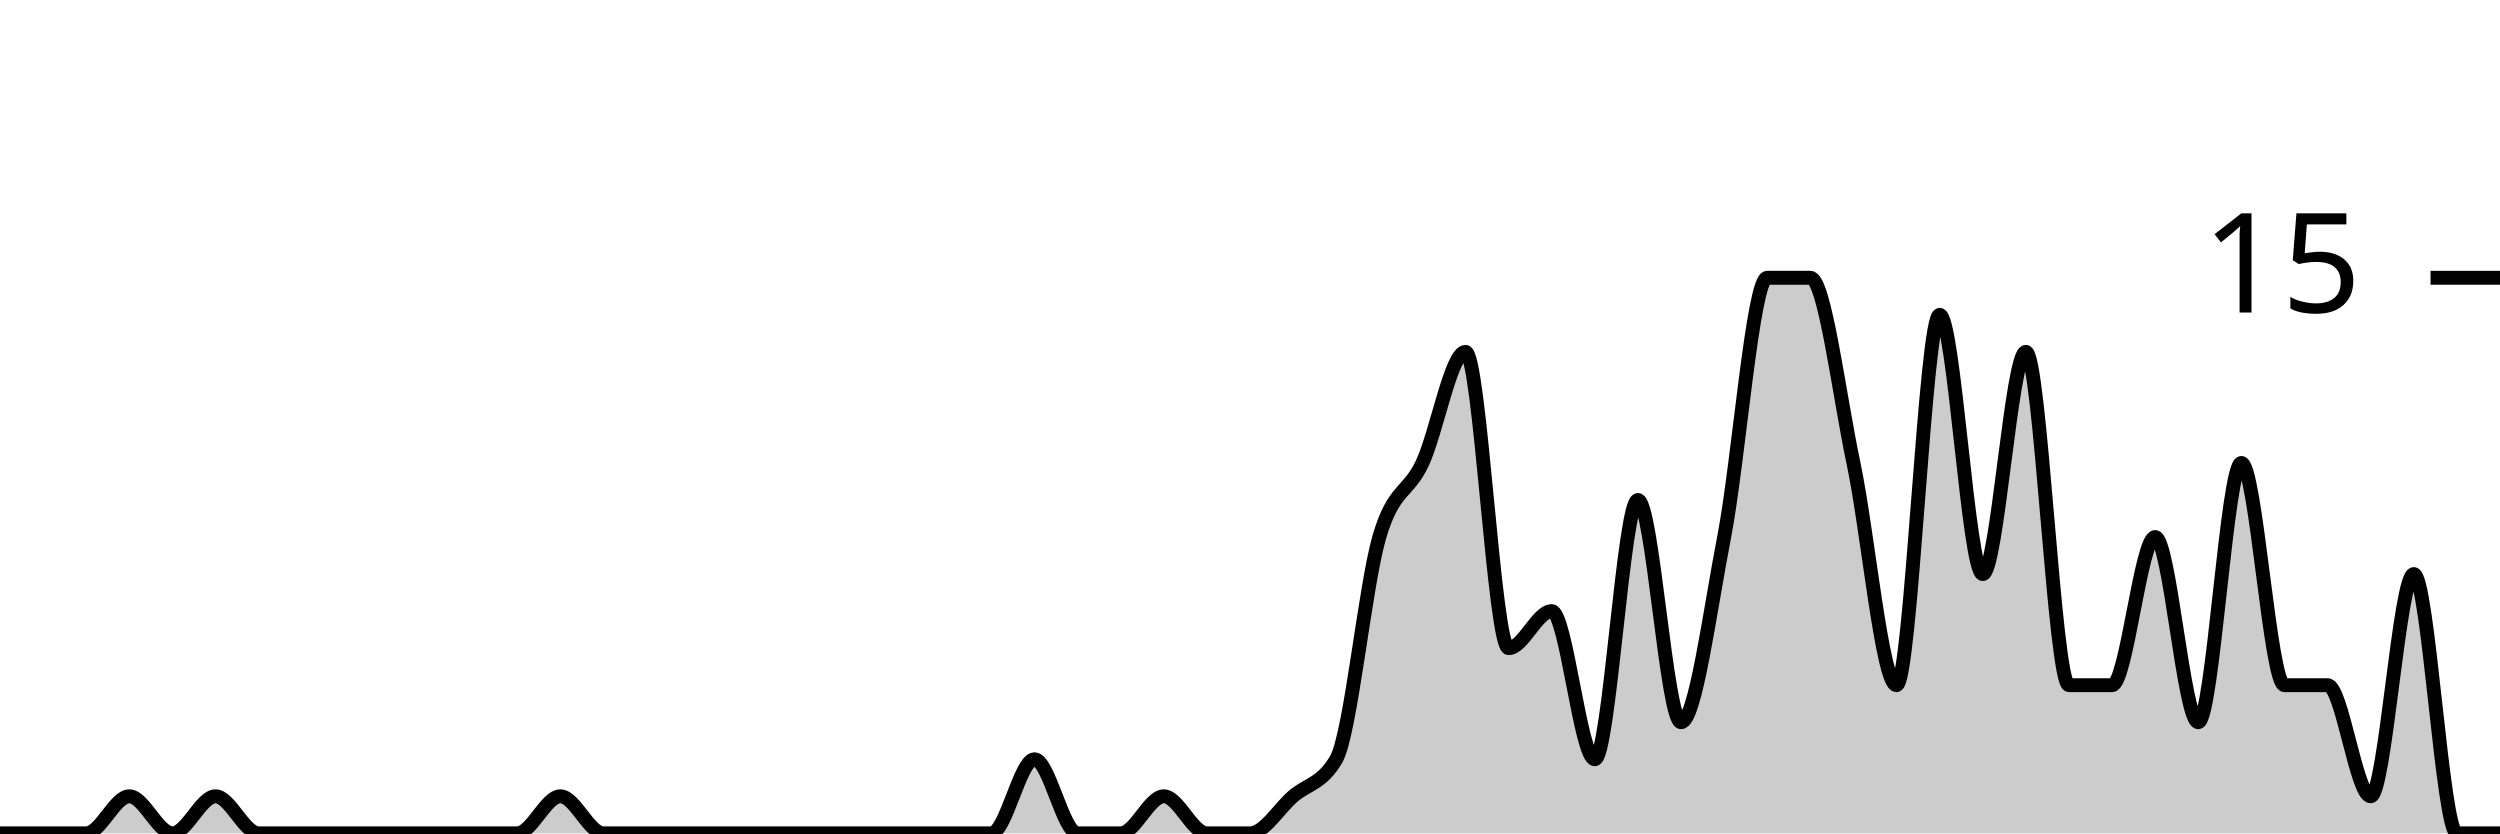
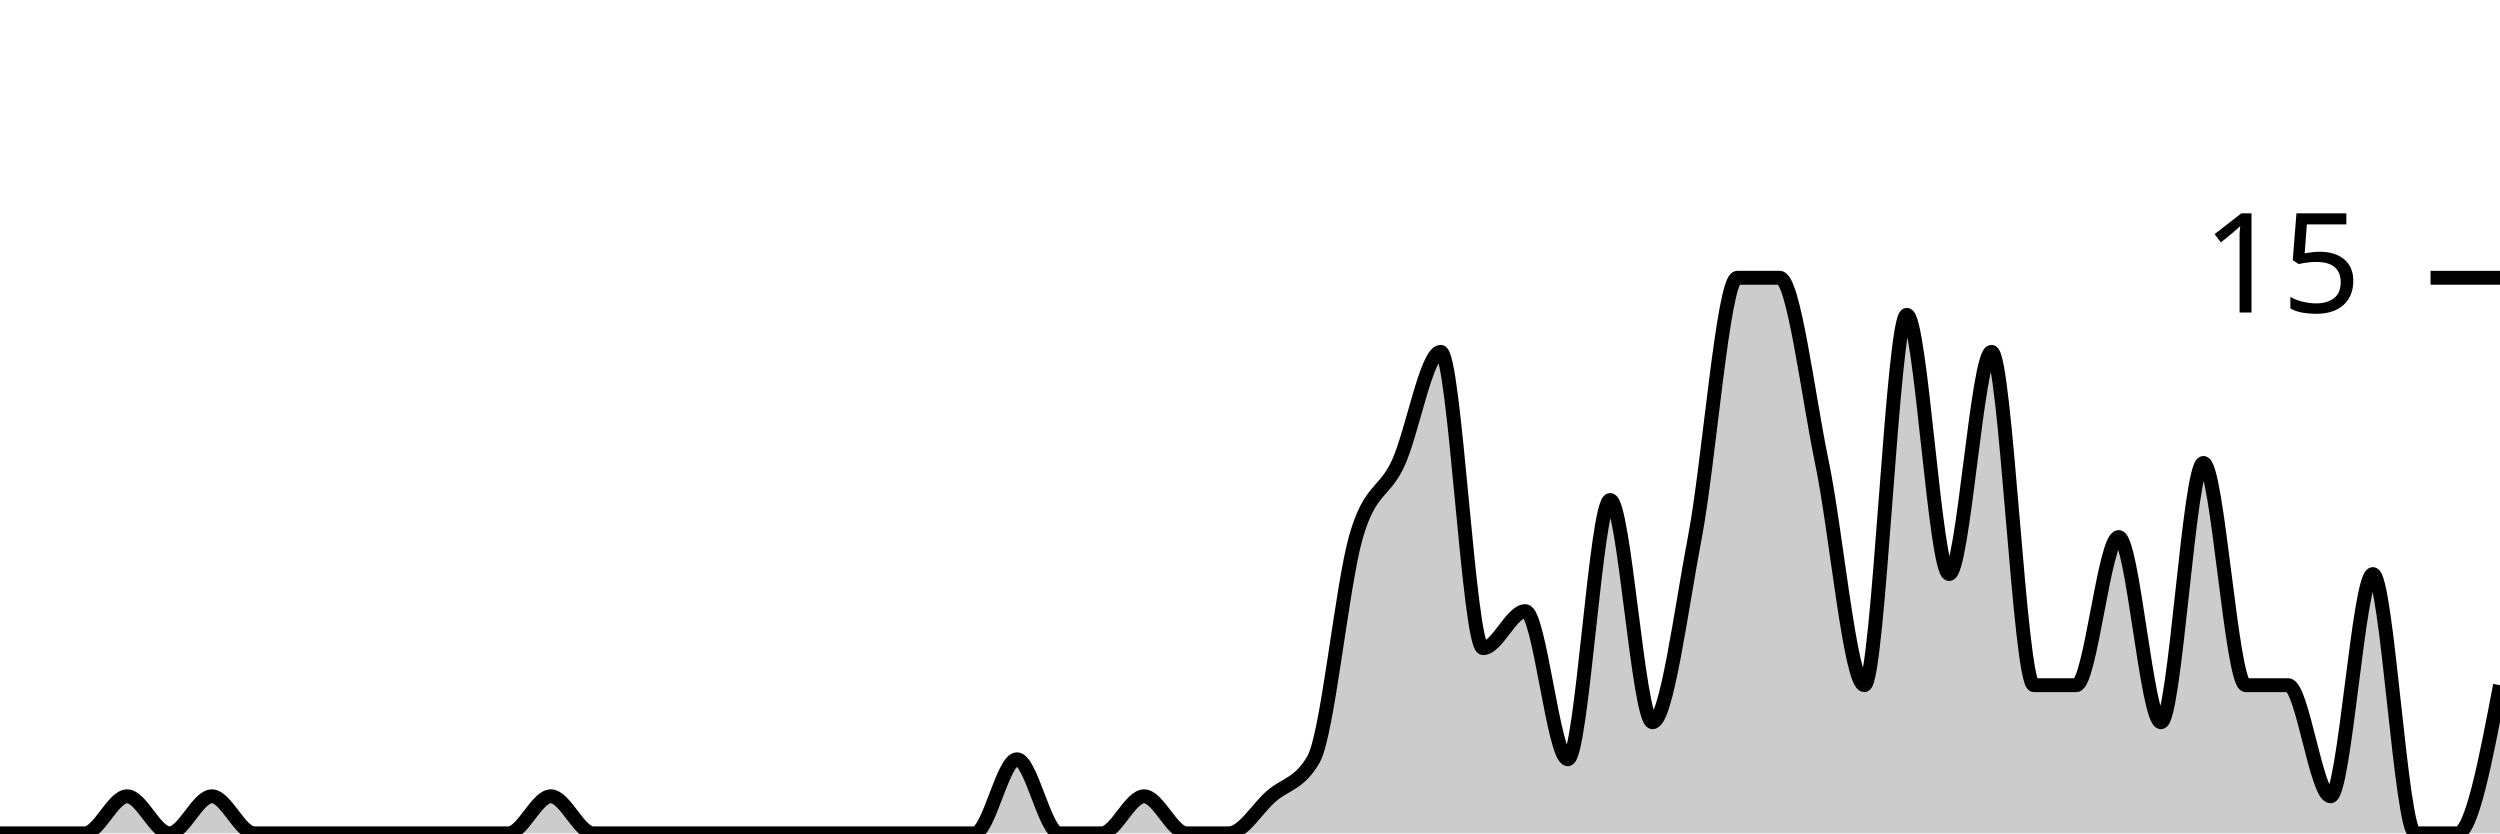
<svg xmlns="http://www.w3.org/2000/svg" viewBox="0 0 180 60">
  <g transform="translate(0,20)">
-     <path class="area" fill="rgba(0, 0, 0, 0.2)" d="M0,40C1.034,40,2.069,40,3.103,40C4.138,40,5.172,40,6.207,40C7.241,40,8.276,37.333,9.31,37.333C10.345,37.333,11.379,40,12.414,40C13.448,40,14.483,37.333,15.517,37.333C16.552,37.333,17.586,40,18.621,40C19.655,40,20.69,40,21.724,40C22.759,40,23.793,40,24.828,40C25.862,40,26.897,40,27.931,40C28.966,40,30,40,31.034,40C32.069,40,33.103,40,34.138,40C35.172,40,36.207,40,37.241,40C38.276,40,39.31,37.333,40.345,37.333C41.379,37.333,42.414,40,43.448,40C44.483,40,45.517,40,46.552,40C47.586,40,48.621,40,49.655,40C50.69,40,51.724,40,52.759,40C53.793,40,54.828,40,55.862,40C56.897,40,57.931,40,58.966,40C60,40,61.034,40,62.069,40C63.103,40,64.138,40,65.172,40C66.207,40,67.241,40,68.276,40C69.31,40,70.345,40,71.379,40C72.414,40,73.448,34.667,74.483,34.667C75.517,34.667,76.552,40,77.586,40C78.621,40,79.655,40,80.69,40C81.724,40,82.759,37.333,83.793,37.333C84.828,37.333,85.862,40,86.897,40C87.931,40,88.966,40,90,40C91.034,40,92.069,38.222,93.103,37.333C94.138,36.444,95.172,36.444,96.207,34.667C97.241,32.889,98.276,22.222,99.31,18.667C100.345,15.111,101.379,15.556,102.414,13.333C103.448,11.111,104.483,5.333,105.517,5.333C106.552,5.333,107.586,26.667,108.621,26.667C109.655,26.667,110.69,24,111.724,24C112.759,24,113.793,34.667,114.828,34.667C115.862,34.667,116.897,16,117.931,16C118.966,16,120,32,121.034,32C122.069,32,123.103,24,124.138,18.667C125.172,13.333,126.207,0,127.241,0C128.276,0,129.31,0,130.345,0C131.379,0,132.414,8.444,133.448,13.333C134.483,18.222,135.517,29.333,136.552,29.333C137.586,29.333,138.621,2.667,139.655,2.667C140.69,2.667,141.724,21.333,142.759,21.333C143.793,21.333,144.828,5.333,145.862,5.333C146.897,5.333,147.931,29.333,148.966,29.333C150,29.333,151.034,29.333,152.069,29.333C153.103,29.333,154.138,18.667,155.172,18.667C156.207,18.667,157.241,32,158.276,32C159.31,32,160.345,13.333,161.379,13.333C162.414,13.333,163.448,29.333,164.483,29.333C165.517,29.333,166.552,29.333,167.586,29.333C168.621,29.333,169.655,37.333,170.69,37.333C171.724,37.333,172.759,21.333,173.793,21.333C174.828,21.333,175.862,40,176.897,40C177.931,40,178.966,40,180,40L180,40C178.966,40,177.931,40,176.897,40C175.862,40,174.828,40,173.793,40C172.759,40,171.724,40,170.69,40C169.655,40,168.621,40,167.586,40C166.552,40,165.517,40,164.483,40C163.448,40,162.414,40,161.379,40C160.345,40,159.31,40,158.276,40C157.241,40,156.207,40,155.172,40C154.138,40,153.103,40,152.069,40C151.034,40,150,40,148.966,40C147.931,40,146.897,40,145.862,40C144.828,40,143.793,40,142.759,40C141.724,40,140.69,40,139.655,40C138.621,40,137.586,40,136.552,40C135.517,40,134.483,40,133.448,40C132.414,40,131.379,40,130.345,40C129.31,40,128.276,40,127.241,40C126.207,40,125.172,40,124.138,40C123.103,40,122.069,40,121.034,40C120,40,118.966,40,117.931,40C116.897,40,115.862,40,114.828,40C113.793,40,112.759,40,111.724,40C110.69,40,109.655,40,108.621,40C107.586,40,106.552,40,105.517,40C104.483,40,103.448,40,102.414,40C101.379,40,100.345,40,99.31,40C98.276,40,97.241,40,96.207,40C95.172,40,94.138,40,93.103,40C92.069,40,91.034,40,90,40C88.966,40,87.931,40,86.897,40C85.862,40,84.828,40,83.793,40C82.759,40,81.724,40,80.69,40C79.655,40,78.621,40,77.586,40C76.552,40,75.517,40,74.483,40C73.448,40,72.414,40,71.379,40C70.345,40,69.31,40,68.276,40C67.241,40,66.207,40,65.172,40C64.138,40,63.103,40,62.069,40C61.034,40,60,40,58.966,40C57.931,40,56.897,40,55.862,40C54.828,40,53.793,40,52.759,40C51.724,40,50.69,40,49.655,40C48.621,40,47.586,40,46.552,40C45.517,40,44.483,40,43.448,40C42.414,40,41.379,40,40.345,40C39.31,40,38.276,40,37.241,40C36.207,40,35.172,40,34.138,40C33.103,40,32.069,40,31.034,40C30,40,28.966,40,27.931,40C26.897,40,25.862,40,24.828,40C23.793,40,22.759,40,21.724,40C20.69,40,19.655,40,18.621,40C17.586,40,16.552,40,15.517,40C14.483,40,13.448,40,12.414,40C11.379,40,10.345,40,9.31,40C8.276,40,7.241,40,6.207,40C5.172,40,4.138,40,3.103,40C2.069,40,1.034,40,0,40Z" />
-     <path class="line" stroke="black" fill="none" d="M0,40C1.034,40,2.069,40,3.103,40C4.138,40,5.172,40,6.207,40C7.241,40,8.276,37.333,9.31,37.333C10.345,37.333,11.379,40,12.414,40C13.448,40,14.483,37.333,15.517,37.333C16.552,37.333,17.586,40,18.621,40C19.655,40,20.69,40,21.724,40C22.759,40,23.793,40,24.828,40C25.862,40,26.897,40,27.931,40C28.966,40,30,40,31.034,40C32.069,40,33.103,40,34.138,40C35.172,40,36.207,40,37.241,40C38.276,40,39.31,37.333,40.345,37.333C41.379,37.333,42.414,40,43.448,40C44.483,40,45.517,40,46.552,40C47.586,40,48.621,40,49.655,40C50.69,40,51.724,40,52.759,40C53.793,40,54.828,40,55.862,40C56.897,40,57.931,40,58.966,40C60,40,61.034,40,62.069,40C63.103,40,64.138,40,65.172,40C66.207,40,67.241,40,68.276,40C69.31,40,70.345,40,71.379,40C72.414,40,73.448,34.667,74.483,34.667C75.517,34.667,76.552,40,77.586,40C78.621,40,79.655,40,80.69,40C81.724,40,82.759,37.333,83.793,37.333C84.828,37.333,85.862,40,86.897,40C87.931,40,88.966,40,90,40C91.034,40,92.069,38.222,93.103,37.333C94.138,36.444,95.172,36.444,96.207,34.667C97.241,32.889,98.276,22.222,99.31,18.667C100.345,15.111,101.379,15.556,102.414,13.333C103.448,11.111,104.483,5.333,105.517,5.333C106.552,5.333,107.586,26.667,108.621,26.667C109.655,26.667,110.69,24,111.724,24C112.759,24,113.793,34.667,114.828,34.667C115.862,34.667,116.897,16,117.931,16C118.966,16,120,32,121.034,32C122.069,32,123.103,24,124.138,18.667C125.172,13.333,126.207,0,127.241,0C128.276,0,129.31,0,130.345,0C131.379,0,132.414,8.444,133.448,13.333C134.483,18.222,135.517,29.333,136.552,29.333C137.586,29.333,138.621,2.667,139.655,2.667C140.69,2.667,141.724,21.333,142.759,21.333C143.793,21.333,144.828,5.333,145.862,5.333C146.897,5.333,147.931,29.333,148.966,29.333C150,29.333,151.034,29.333,152.069,29.333C153.103,29.333,154.138,18.667,155.172,18.667C156.207,18.667,157.241,32,158.276,32C159.31,32,160.345,13.333,161.379,13.333C162.414,13.333,163.448,29.333,164.483,29.333C165.517,29.333,166.552,29.333,167.586,29.333C168.621,29.333,169.655,37.333,170.69,37.333C171.724,37.333,172.759,21.333,173.793,21.333C174.828,21.333,175.862,40,176.897,40C177.931,40,178.966,40,180,40" />
+     <path class="area" fill="rgba(0, 0, 0, 0.2)" d="M0,40C1.017,40,2.034,40,3.051,40C4.068,40,5.085,40,6.102,40C7.119,40,8.136,37.333,9.153,37.333C10.169,37.333,11.186,40,12.203,40C13.22,40,14.237,37.333,15.254,37.333C16.271,37.333,17.288,40,18.305,40C19.322,40,20.339,40,21.356,40C22.373,40,23.39,40,24.407,40C25.424,40,26.441,40,27.458,40C28.475,40,29.492,40,30.508,40C31.525,40,32.542,40,33.559,40C34.576,40,35.593,40,36.61,40C37.627,40,38.644,37.333,39.661,37.333C40.678,37.333,41.695,40,42.712,40C43.729,40,44.746,40,45.763,40C46.78,40,47.797,40,48.814,40C49.831,40,50.847,40,51.864,40C52.881,40,53.898,40,54.915,40C55.932,40,56.949,40,57.966,40C58.983,40,60,40,61.017,40C62.034,40,63.051,40,64.068,40C65.085,40,66.102,40,67.119,40C68.136,40,69.153,40,70.169,40C71.186,40,72.203,34.667,73.22,34.667C74.237,34.667,75.254,40,76.271,40C77.288,40,78.305,40,79.322,40C80.339,40,81.356,37.333,82.373,37.333C83.39,37.333,84.407,40,85.424,40C86.441,40,87.458,40,88.475,40C89.492,40,90.508,38.222,91.525,37.333C92.542,36.444,93.559,36.444,94.576,34.667C95.593,32.889,96.61,22.222,97.627,18.667C98.644,15.111,99.661,15.556,100.678,13.333C101.695,11.111,102.712,5.333,103.729,5.333C104.746,5.333,105.763,26.667,106.78,26.667C107.797,26.667,108.814,24,109.831,24C110.847,24,111.864,34.667,112.881,34.667C113.898,34.667,114.915,16,115.932,16C116.949,16,117.966,32,118.983,32C120,32,121.017,24,122.034,18.667C123.051,13.333,124.068,0,125.085,0C126.102,0,127.119,0,128.136,0C129.153,0,130.169,8.444,131.186,13.333C132.203,18.222,133.22,29.333,134.237,29.333C135.254,29.333,136.271,2.667,137.288,2.667C138.305,2.667,139.322,21.333,140.339,21.333C141.356,21.333,142.373,5.333,143.39,5.333C144.407,5.333,145.424,29.333,146.441,29.333C147.458,29.333,148.475,29.333,149.492,29.333C150.508,29.333,151.525,18.667,152.542,18.667C153.559,18.667,154.576,32,155.593,32C156.61,32,157.627,13.333,158.644,13.333C159.661,13.333,160.678,29.333,161.695,29.333C162.712,29.333,163.729,29.333,164.746,29.333C165.763,29.333,166.78,37.333,167.797,37.333C168.814,37.333,169.831,21.333,170.847,21.333C171.864,21.333,172.881,40,173.898,40C174.915,40,175.932,40,176.949,40C177.966,40,178.983,34.667,180,29.333L180,40C178.983,40,177.966,40,176.949,40C175.932,40,174.915,40,173.898,40C172.881,40,171.864,40,170.847,40C169.831,40,168.814,40,167.797,40C166.78,40,165.763,40,164.746,40C163.729,40,162.712,40,161.695,40C160.678,40,159.661,40,158.644,40C157.627,40,156.61,40,155.593,40C154.576,40,153.559,40,152.542,40C151.525,40,150.508,40,149.492,40C148.475,40,147.458,40,146.441,40C145.424,40,144.407,40,143.39,40C142.373,40,141.356,40,140.339,40C139.322,40,138.305,40,137.288,40C136.271,40,135.254,40,134.237,40C133.22,40,132.203,40,131.186,40C130.169,40,129.153,40,128.136,40C127.119,40,126.102,40,125.085,40C124.068,40,123.051,40,122.034,40C121.017,40,120,40,118.983,40C117.966,40,116.949,40,115.932,40C114.915,40,113.898,40,112.881,40C111.864,40,110.847,40,109.831,40C108.814,40,107.797,40,106.78,40C105.763,40,104.746,40,103.729,40C102.712,40,101.695,40,100.678,40C99.661,40,98.644,40,97.627,40C96.61,40,95.593,40,94.576,40C93.559,40,92.542,40,91.525,40C90.508,40,89.492,40,88.475,40C87.458,40,86.441,40,85.424,40C84.407,40,83.39,40,82.373,40C81.356,40,80.339,40,79.322,40C78.305,40,77.288,40,76.271,40C75.254,40,74.237,40,73.22,40C72.203,40,71.186,40,70.169,40C69.153,40,68.136,40,67.119,40C66.102,40,65.085,40,64.068,40C63.051,40,62.034,40,61.017,40C60,40,58.983,40,57.966,40C56.949,40,55.932,40,54.915,40C53.898,40,52.881,40,51.864,40C50.847,40,49.831,40,48.814,40C47.797,40,46.78,40,45.763,40C44.746,40,43.729,40,42.712,40C41.695,40,40.678,40,39.661,40C38.644,40,37.627,40,36.61,40C35.593,40,34.576,40,33.559,40C32.542,40,31.525,40,30.508,40C29.492,40,28.475,40,27.458,40C26.441,40,25.424,40,24.407,40C23.39,40,22.373,40,21.356,40C20.339,40,19.322,40,18.305,40C17.288,40,16.271,40,15.254,40C14.237,40,13.22,40,12.203,40C11.186,40,10.169,40,9.153,40C8.136,40,7.119,40,6.102,40C5.085,40,4.068,40,3.051,40C2.034,40,1.017,40,0,40Z" />
+     <path class="line" stroke="black" fill="none" d="M0,40C1.017,40,2.034,40,3.051,40C4.068,40,5.085,40,6.102,40C7.119,40,8.136,37.333,9.153,37.333C10.169,37.333,11.186,40,12.203,40C13.22,40,14.237,37.333,15.254,37.333C16.271,37.333,17.288,40,18.305,40C19.322,40,20.339,40,21.356,40C22.373,40,23.39,40,24.407,40C25.424,40,26.441,40,27.458,40C28.475,40,29.492,40,30.508,40C31.525,40,32.542,40,33.559,40C34.576,40,35.593,40,36.61,40C37.627,40,38.644,37.333,39.661,37.333C40.678,37.333,41.695,40,42.712,40C43.729,40,44.746,40,45.763,40C46.78,40,47.797,40,48.814,40C49.831,40,50.847,40,51.864,40C52.881,40,53.898,40,54.915,40C55.932,40,56.949,40,57.966,40C58.983,40,60,40,61.017,40C62.034,40,63.051,40,64.068,40C65.085,40,66.102,40,67.119,40C68.136,40,69.153,40,70.169,40C71.186,40,72.203,34.667,73.22,34.667C74.237,34.667,75.254,40,76.271,40C77.288,40,78.305,40,79.322,40C80.339,40,81.356,37.333,82.373,37.333C83.39,37.333,84.407,40,85.424,40C86.441,40,87.458,40,88.475,40C89.492,40,90.508,38.222,91.525,37.333C92.542,36.444,93.559,36.444,94.576,34.667C95.593,32.889,96.61,22.222,97.627,18.667C98.644,15.111,99.661,15.556,100.678,13.333C101.695,11.111,102.712,5.333,103.729,5.333C104.746,5.333,105.763,26.667,106.78,26.667C107.797,26.667,108.814,24,109.831,24C110.847,24,111.864,34.667,112.881,34.667C113.898,34.667,114.915,16,115.932,16C116.949,16,117.966,32,118.983,32C120,32,121.017,24,122.034,18.667C123.051,13.333,124.068,0,125.085,0C126.102,0,127.119,0,128.136,0C129.153,0,130.169,8.444,131.186,13.333C132.203,18.222,133.22,29.333,134.237,29.333C135.254,29.333,136.271,2.667,137.288,2.667C138.305,2.667,139.322,21.333,140.339,21.333C141.356,21.333,142.373,5.333,143.39,5.333C144.407,5.333,145.424,29.333,146.441,29.333C147.458,29.333,148.475,29.333,149.492,29.333C150.508,29.333,151.525,18.667,152.542,18.667C153.559,18.667,154.576,32,155.593,32C156.61,32,157.627,13.333,158.644,13.333C159.661,13.333,160.678,29.333,161.695,29.333C162.712,29.333,163.729,29.333,164.746,29.333C165.763,29.333,166.78,37.333,167.797,37.333C168.814,37.333,169.831,21.333,170.847,21.333C171.864,21.333,172.881,40,173.898,40C174.915,40,175.932,40,176.949,40C177.966,40,178.983,34.667,180,29.333" />
    <path class="axis-ceiling" stroke-width="1" stroke="black" fill="none" d="M175,0L180,0" />
    <text class="axis-ceiling-label" font-family="sans-serif" text-anchor="end" font-size="10px" x="170" y="2.5">15</text>
  </g>
</svg>
